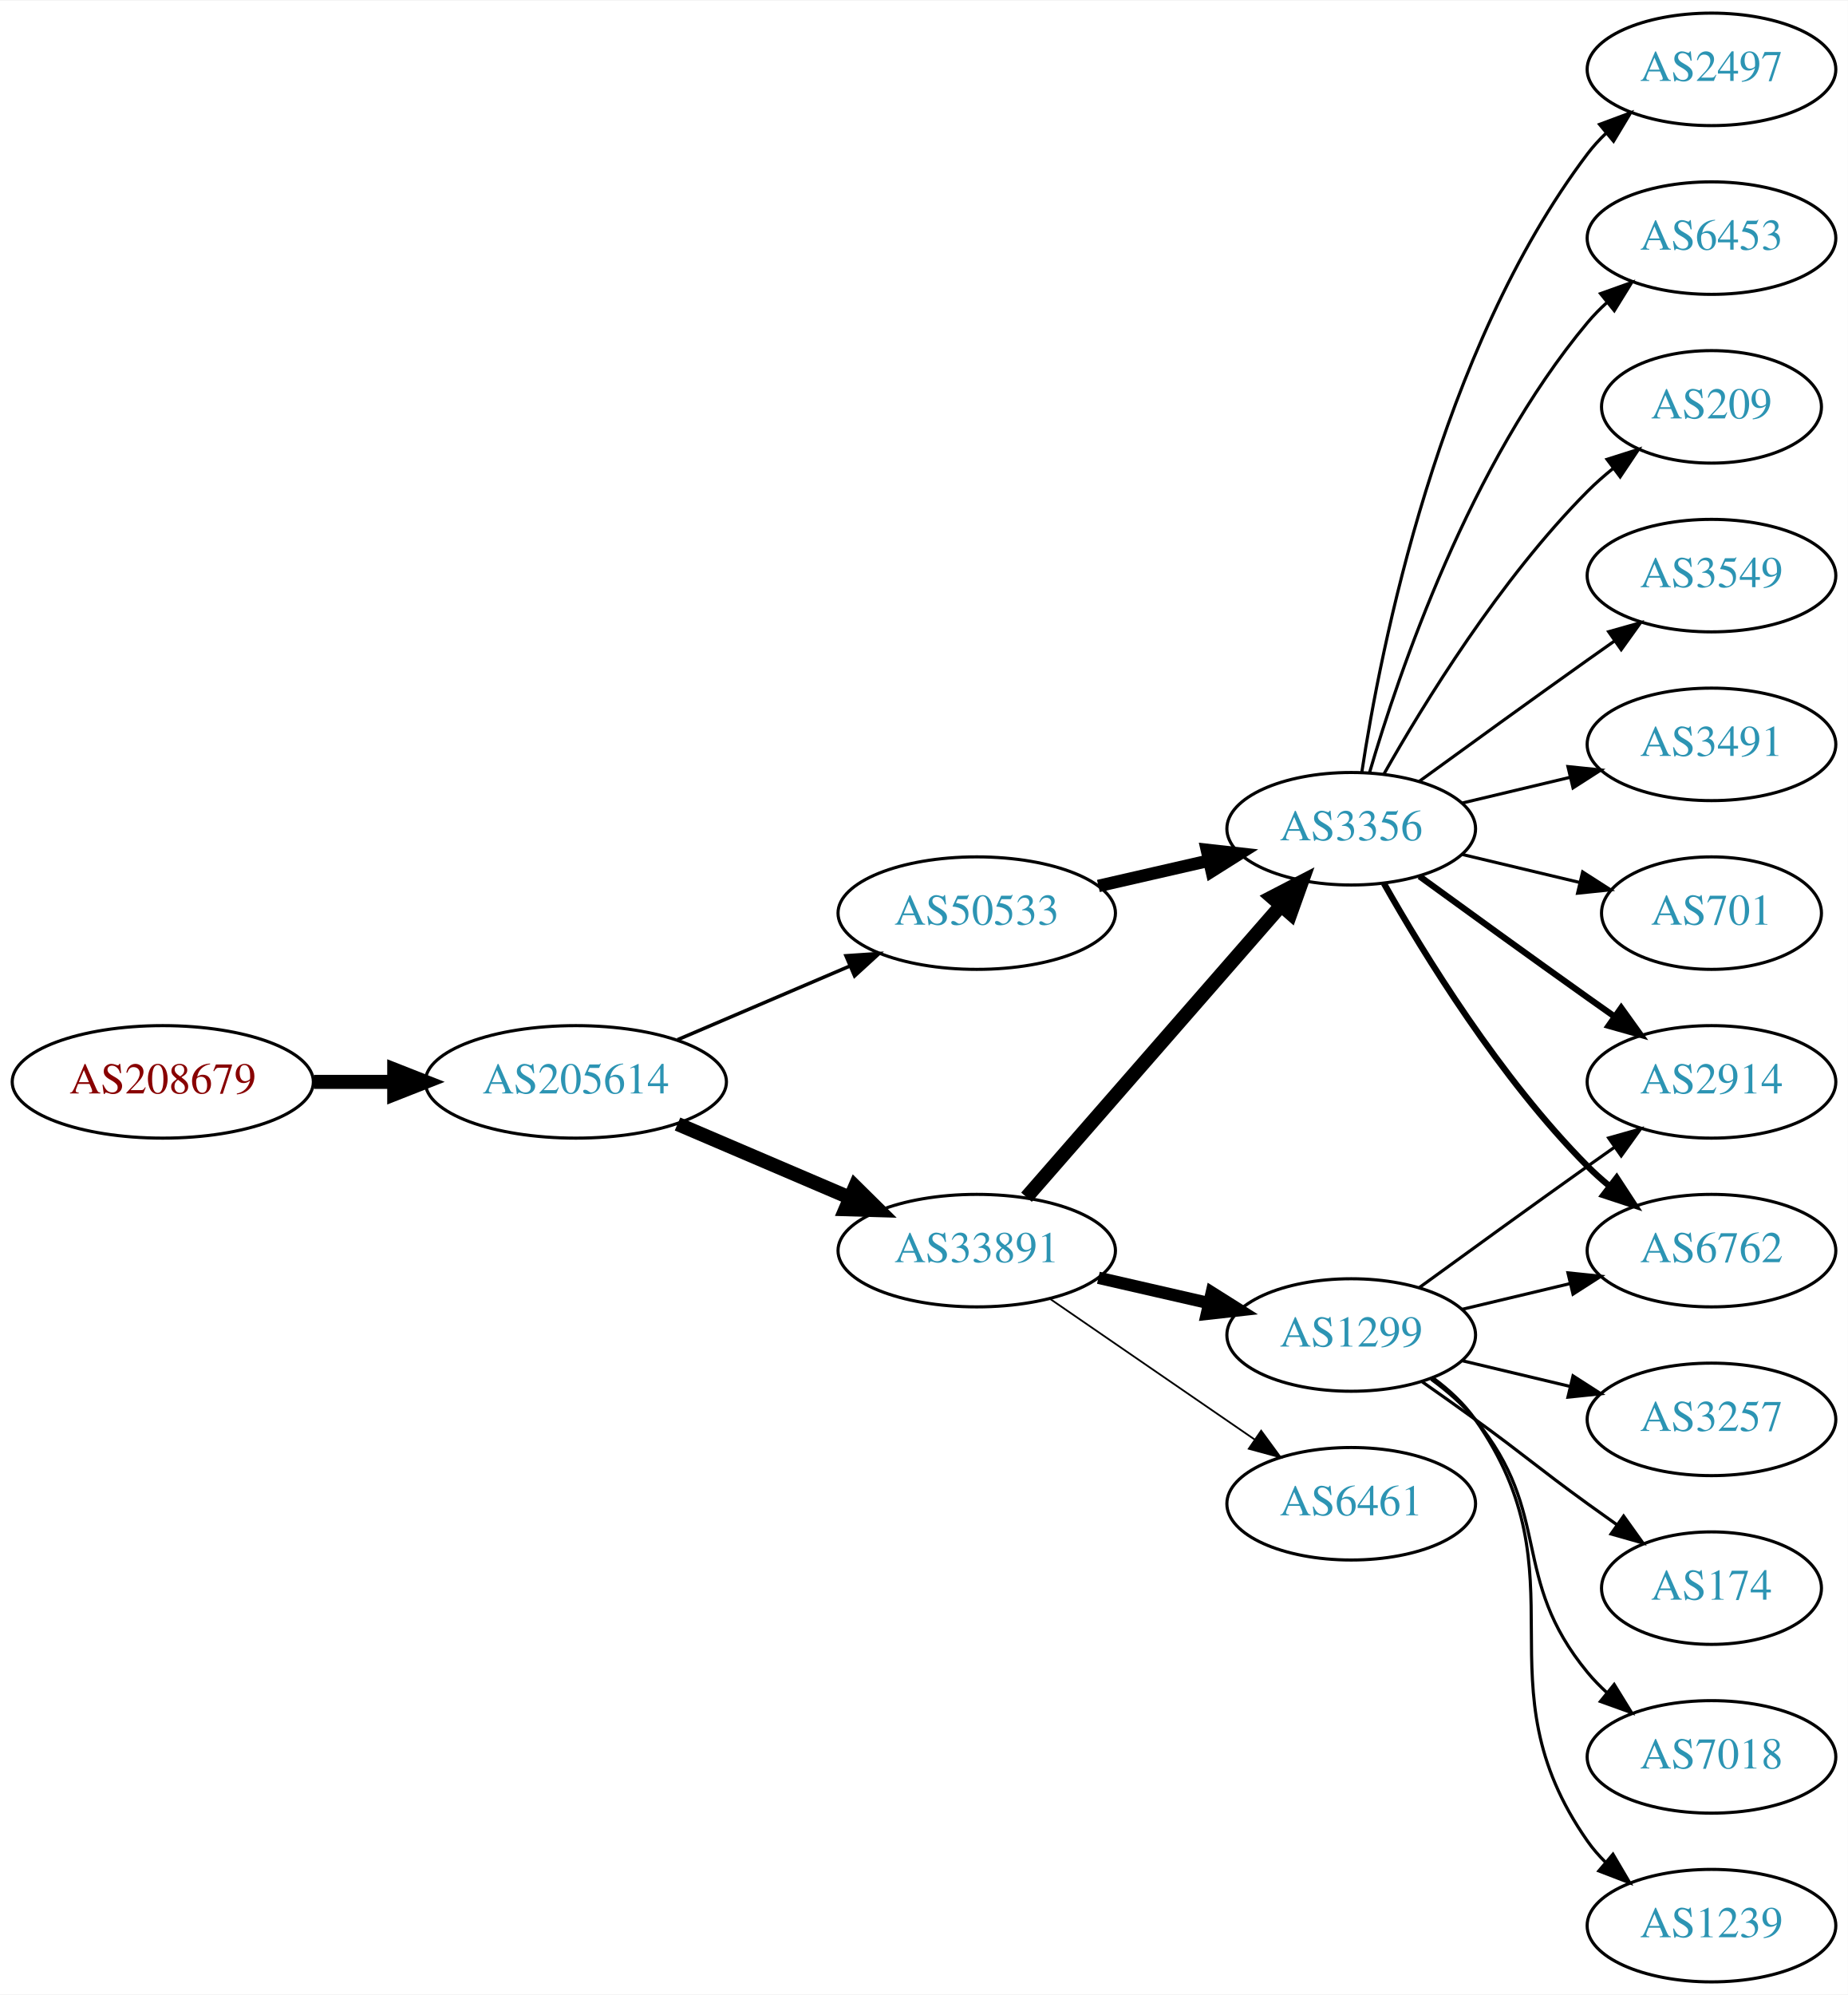
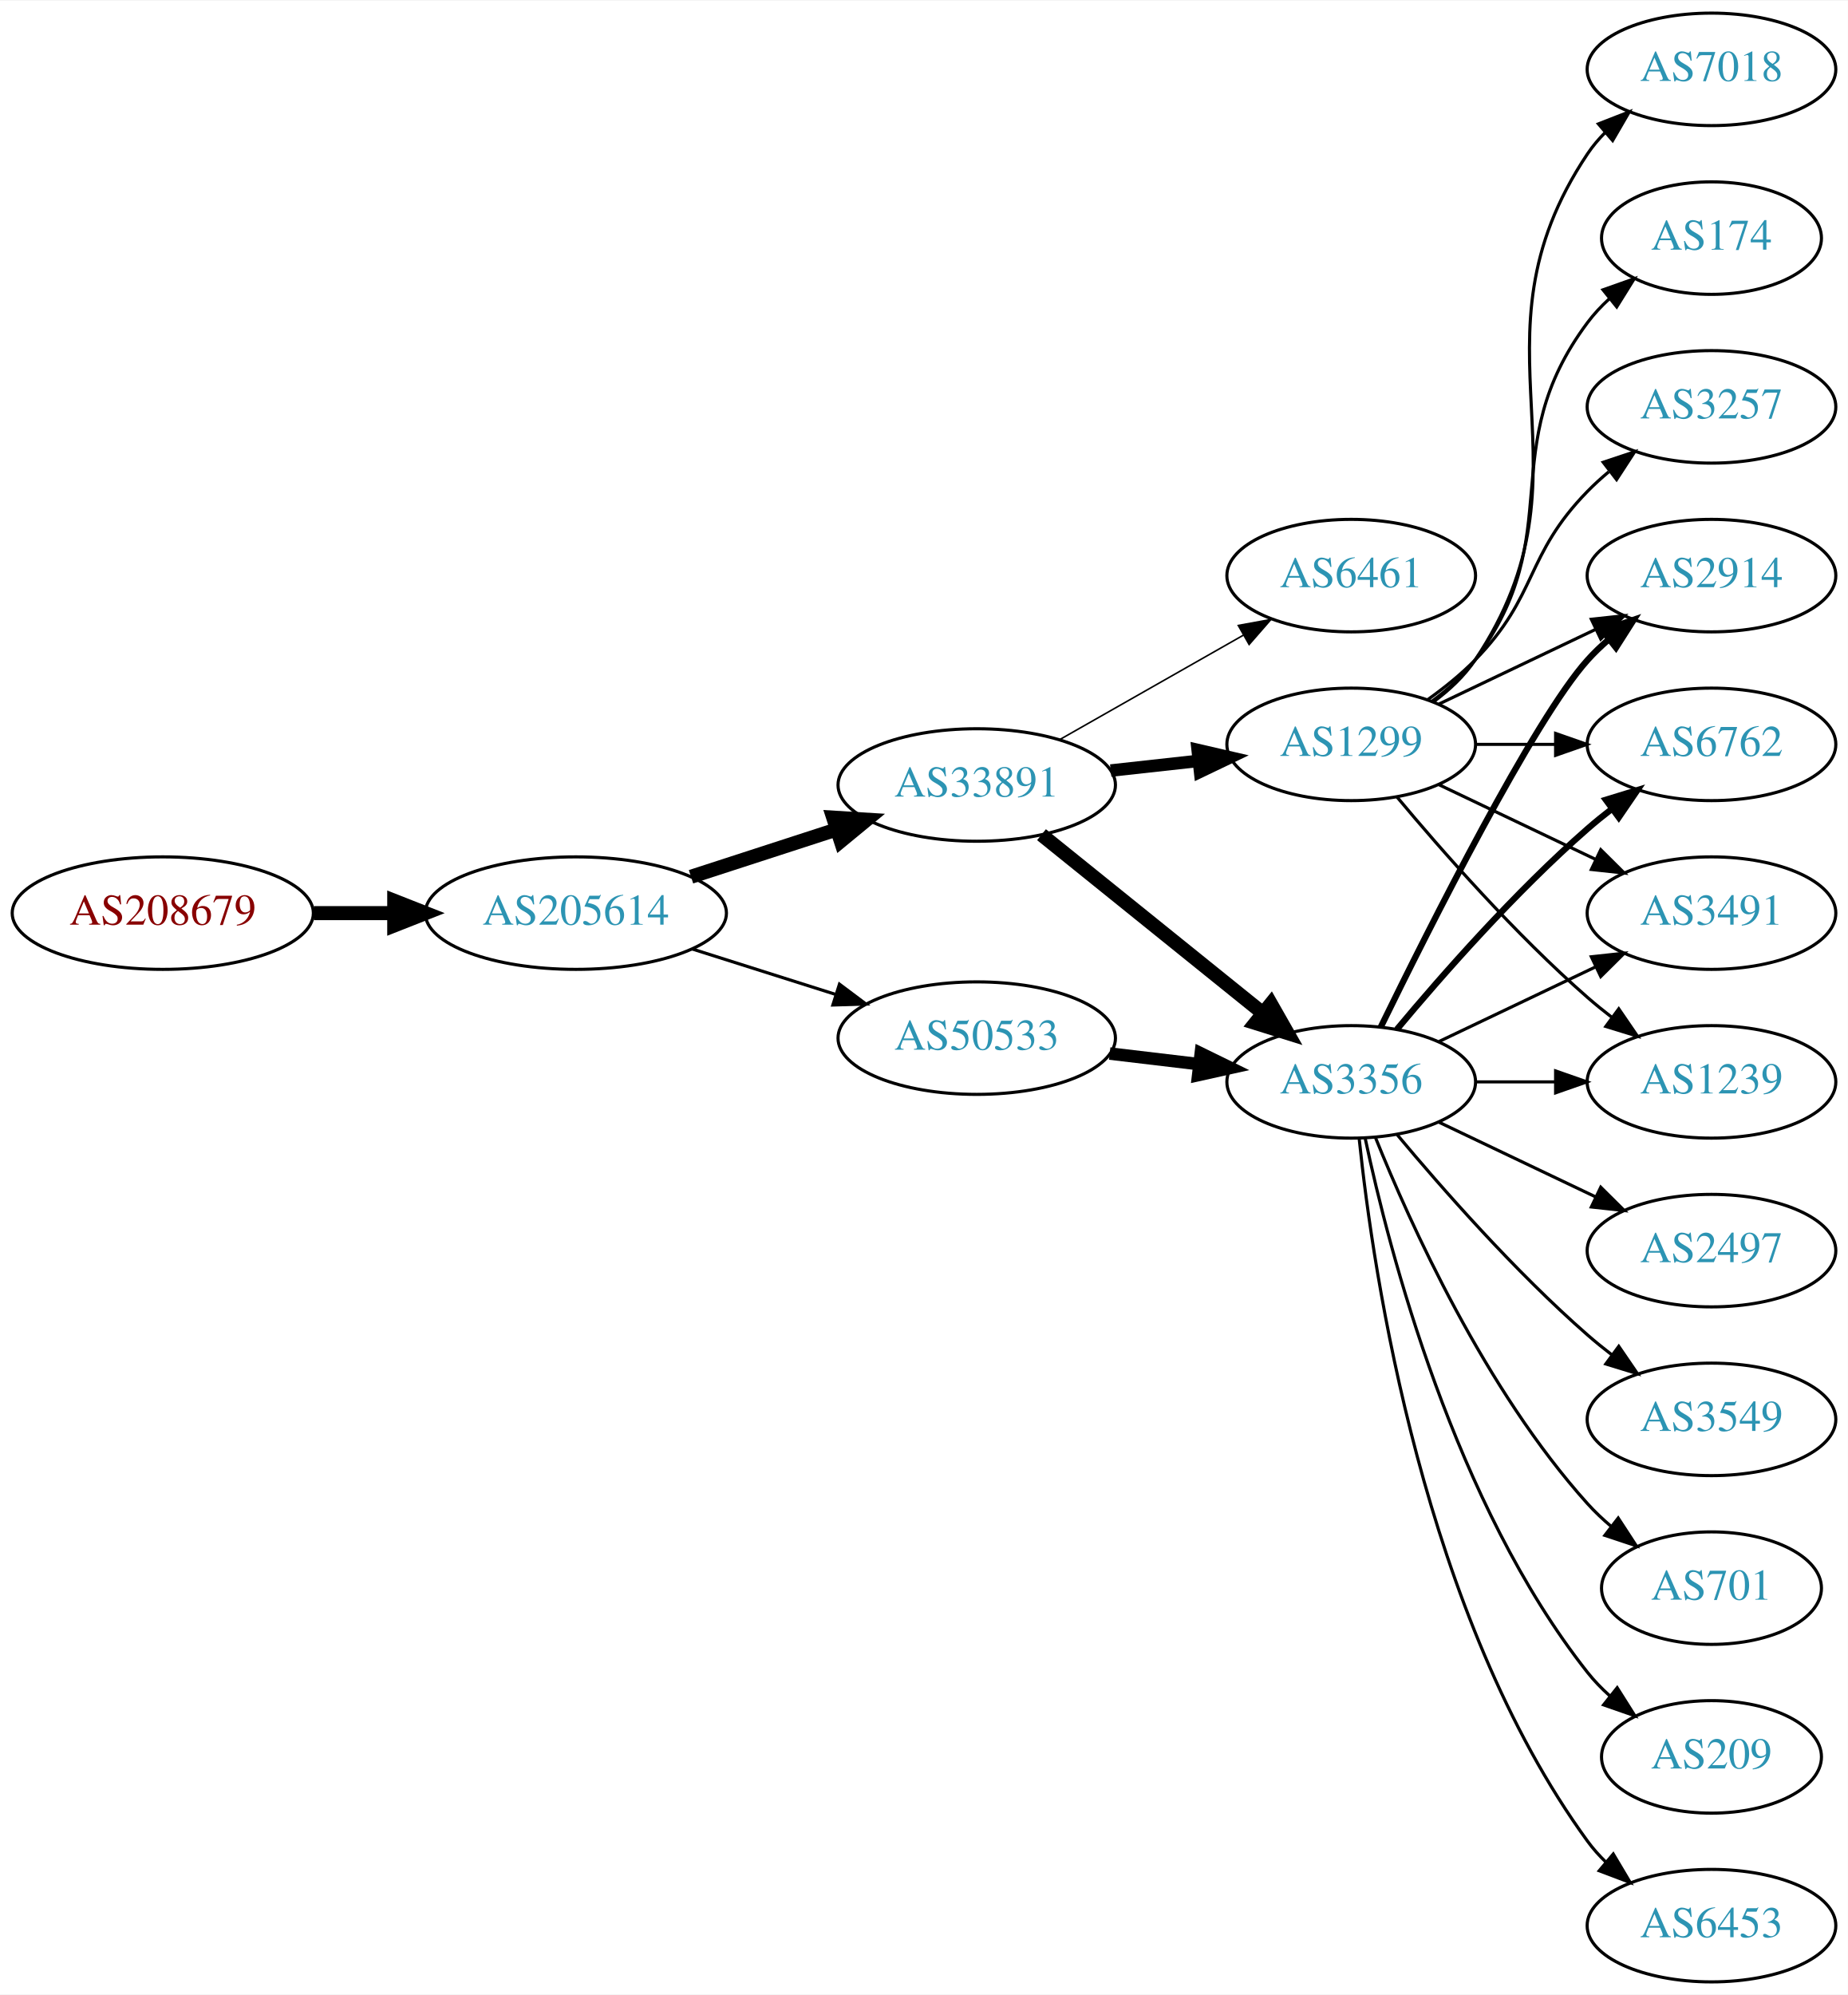
<svg xmlns="http://www.w3.org/2000/svg" xmlns:xlink="http://www.w3.org/1999/xlink" width="591pt" height="638pt" viewBox="0.00 0.00 591.36 638.00">
  <g id="graph0" class="graph" transform="scale(1 1) rotate(0) translate(4 634)">
    <polygon fill="white" stroke="none" points="-4,4 -4,-634 587.361,-634 587.361,4 -4,4" />
    <g id="node1" class="node">
      <g id="a_node1">
        <a xlink:href="/asn/208679" xlink:title="AS208679 ~ ML11 systems &amp; services GmbH [AT]">
-           <ellipse fill="#ffffff" stroke="black" cx="48.096" cy="-288" rx="48.192" ry="18" />
-           <text text-anchor="middle" x="48.096" y="-284.3" font-family="Times,serif" font-size="14.00" fill="#880000">AS208679</text>
+           <ellipse fill="#ffffff" stroke="black" cx="48.096" cy="-342" rx="48.192" ry="18" />
+           <text text-anchor="middle" x="48.096" y="-338.3" font-family="Times,serif" font-size="14.00" fill="#880000">AS208679</text>
        </a>
      </g>
    </g>
    <g id="node2" class="node">
      <g id="a_node2">
        <a xlink:href="/asn/205614" xlink:title="AS205614 ~ Medialine EuroTrade AG [DE]">
-           <ellipse fill="#ffffff" stroke="black" cx="180.287" cy="-288" rx="48.192" ry="18" />
-           <text text-anchor="middle" x="180.287" y="-284.3" font-family="Times,serif" font-size="14.00" fill="#2c94b3">AS205614</text>
+           <ellipse fill="#ffffff" stroke="black" cx="180.287" cy="-342" rx="48.192" ry="18" />
+           <text text-anchor="middle" x="180.287" y="-338.3" font-family="Times,serif" font-size="14.00" fill="#2c94b3">AS205614</text>
        </a>
      </g>
    </g>
    <g id="edge1" class="edge">
-       <path fill="none" stroke="black" stroke-width="4.5" d="M96.466,-288C104.736,-288 113.42,-288 121.924,-288" />
-       <polygon fill="black" stroke="black" stroke-width="4.5" points="122.17,-291.938 132.17,-288 122.17,-284.063 122.17,-291.938" />
+       <path fill="none" stroke="black" stroke-width="4.5" d="M96.466,-342C104.736,-342 113.42,-342 121.924,-342" />
+       <polygon fill="black" stroke="black" stroke-width="4.5" points="122.17,-345.938 132.17,-342 122.17,-338.063 122.17,-345.938" />
    </g>
    <g id="node3" class="node">
      <g id="a_node3">
        <a xlink:href="/asn/33891" xlink:title="AS33891 ~ CORE-BACKBONE GMBH GLOBAL NETWORK [DE]">
-           <ellipse fill="#ffffff" stroke="black" cx="308.579" cy="-234" rx="44.393" ry="18" />
-           <text text-anchor="middle" x="308.579" y="-230.3" font-family="Times,serif" font-size="14.00" fill="#2c94b3">AS33891</text>
+           <ellipse fill="#ffffff" stroke="black" cx="308.579" cy="-383" rx="44.393" ry="18" />
+           <text text-anchor="middle" x="308.579" y="-379.3" font-family="Times,serif" font-size="14.00" fill="#2c94b3">AS33891</text>
        </a>
      </g>
    </g>
    <g id="edge2" class="edge">
-       <path fill="none" stroke="black" stroke-width="4.5" d="M212.83,-274.513C229.474,-267.396 250.065,-258.592 267.795,-251.011" />
-       <polygon fill="black" stroke="black" stroke-width="4.5" points="269.661,-254.495 277.308,-246.943 266.565,-247.255 269.661,-254.495" />
+       <path fill="none" stroke="black" stroke-width="4.5" d="M217.14,-353.639C231.616,-358.339 248.463,-363.808 263.665,-368.744" />
+       <polygon fill="black" stroke="black" stroke-width="4.5" points="262.649,-372.554 273.377,-371.896 265.081,-365.063 262.649,-372.554" />
    </g>
    <g id="node4" class="node">
      <g id="a_node4">
        <a xlink:href="/asn/50533" xlink:title="AS50533 ~ ITENOS GmbH [DE]">
-           <ellipse fill="#ffffff" stroke="black" cx="308.579" cy="-342" rx="44.393" ry="18" />
-           <text text-anchor="middle" x="308.579" y="-338.3" font-family="Times,serif" font-size="14.00" fill="#2c94b3">AS50533</text>
+           <ellipse fill="#ffffff" stroke="black" cx="308.579" cy="-302" rx="44.393" ry="18" />
+           <text text-anchor="middle" x="308.579" y="-298.3" font-family="Times,serif" font-size="14.00" fill="#2c94b3">AS50533</text>
        </a>
      </g>
    </g>
    <g id="edge3" class="edge">
-       <path fill="none" stroke="black" stroke-width="1.125" d="M212.83,-301.487C229.474,-308.604 250.065,-317.408 267.795,-324.989" />
-       <polygon fill="black" stroke="black" stroke-width="1.125" points="266.737,-328.343 277.308,-329.057 269.489,-321.907 266.737,-328.343" />
+       <path fill="none" stroke="black" d="M217.477,-330.538C231.827,-325.993 248.464,-320.723 263.506,-315.959" />
+       <polygon fill="black" stroke="black" points="264.645,-319.27 273.121,-312.914 262.531,-312.597 264.645,-319.27" />
    </g>
    <g id="node5" class="node">
      <g id="a_node5">
-         <a xlink:href="/asn/3356" xlink:title="AS3356 ~ Level 3 Parent, LLC [US]">
-           <ellipse fill="#ffffff" stroke="black" cx="428.422" cy="-369" rx="39.794" ry="18" />
-           <text text-anchor="middle" x="428.422" y="-365.3" font-family="Times,serif" font-size="14.00" fill="#2c94b3">AS3356</text>
+         <a xlink:href="/asn/1299" xlink:title="AS1299 ~ Telia Carrier [EU]">
+           <ellipse fill="#ffffff" stroke="black" cx="428.422" cy="-396" rx="39.794" ry="18" />
+           <text text-anchor="middle" x="428.422" y="-392.3" font-family="Times,serif" font-size="14.00" fill="#2c94b3">AS1299</text>
        </a>
      </g>
    </g>
    <g id="edge4" class="edge">
-       <path fill="none" stroke="black" stroke-width="4.5" d="M324.504,-251.098C345.046,-274.631 382.165,-317.155 405.762,-344.187" />
-       <polygon fill="black" stroke="black" stroke-width="4.5" points="403.075,-347.097 412.618,-352.041 409.008,-341.918 403.075,-347.097" />
+       <path fill="none" stroke="black" stroke-width="4" d="M351.458,-387.62C360.494,-388.617 370.116,-389.678 379.367,-390.699" />
+       <polygon fill="black" stroke="black" stroke-width="4" points="379.28,-394.21 389.604,-391.828 380.048,-387.253 379.28,-394.21" />
    </g>
    <g id="node6" class="node">
      <g id="a_node6">
-         <a xlink:href="/asn/1299" xlink:title="AS1299 ~ Telia Carrier [EU]">
-           <ellipse fill="#ffffff" stroke="black" cx="428.422" cy="-207" rx="39.794" ry="18" />
-           <text text-anchor="middle" x="428.422" y="-203.3" font-family="Times,serif" font-size="14.00" fill="#2c94b3">AS1299</text>
+         <a xlink:href="/asn/3356" xlink:title="AS3356 ~ Level 3 Parent, LLC [US]">
+           <ellipse fill="#ffffff" stroke="black" cx="428.422" cy="-288" rx="39.794" ry="18" />
+           <text text-anchor="middle" x="428.422" y="-284.3" font-family="Times,serif" font-size="14.00" fill="#2c94b3">AS3356</text>
        </a>
      </g>
    </g>
    <g id="edge5" class="edge">
-       <path fill="none" stroke="black" stroke-width="3.938" d="M347.514,-225.308C358.754,-222.733 371.167,-219.889 382.79,-217.226" />
-       <polygon fill="black" stroke="black" stroke-width="3.938" points="383.786,-220.588 392.752,-214.943 382.223,-213.765 383.786,-220.588" />
+       <path fill="none" stroke="black" stroke-width="4.5" d="M329.303,-367.099C348.708,-351.456 378.494,-327.443 400.158,-309.979" />
+       <polygon fill="black" stroke="black" stroke-width="4.5" points="402.711,-312.978 408.025,-303.637 397.769,-306.847 402.711,-312.978" />
    </g>
    <g id="node7" class="node">
      <g id="a_node7">
-         <a xlink:href="/asn/6461" xlink:title="AS6461 ~ ZAYO-6461 [US]">
-           <ellipse fill="#ffffff" stroke="black" cx="428.422" cy="-153" rx="39.794" ry="18" />
-           <text text-anchor="middle" x="428.422" y="-149.3" font-family="Times,serif" font-size="14.00" fill="#2c94b3">AS6461</text>
+         <a xlink:href="/asn/6461" xlink:title="AS6461 ~ Zayo Bandwidth [US]">
+           <ellipse fill="#ffffff" stroke="black" cx="428.422" cy="-450" rx="39.794" ry="18" />
+           <text text-anchor="middle" x="428.422" y="-446.3" font-family="Times,serif" font-size="14.00" fill="#2c94b3">AS6461</text>
        </a>
      </g>
    </g>
    <g id="edge6" class="edge">
-       <path fill="none" stroke="black" stroke-width="0.562" d="M332.022,-218.574C350.603,-205.802 377.164,-187.545 397.543,-173.537" />
-       <polygon fill="black" stroke="black" stroke-width="0.562" points="399.599,-176.371 405.858,-167.822 395.634,-170.602 399.599,-176.371" />
-     </g>
-     <g id="edge15" class="edge">
-       <path fill="none" stroke="black" stroke-width="4" d="M347.514,-350.692C358.754,-353.267 371.167,-356.111 382.79,-358.774" />
-       <polygon fill="black" stroke="black" stroke-width="4" points="382.223,-362.235 392.752,-361.057 383.786,-355.412 382.223,-362.235" />
+       <path fill="none" stroke="black" stroke-width="0.5" d="M335.149,-397.538C352.368,-407.328 375.254,-420.34 393.925,-430.955" />
+       <polygon fill="black" stroke="black" stroke-width="0.5" points="392.286,-434.05 402.709,-435.95 395.746,-427.964 392.286,-434.05" />
+     </g>
+     <g id="edge23" class="edge">
+       <path fill="none" stroke="black" stroke-width="4" d="M351.126,-297.064C360.372,-295.966 370.245,-294.793 379.716,-293.668" />
+       <polygon fill="black" stroke="black" stroke-width="4" points="380.27,-297.126 389.787,-292.471 379.444,-290.175 380.27,-297.126" />
    </g>
    <g id="node8" class="node">
      <g id="a_node8">
-         <a xlink:href="/asn/2914" xlink:title="AS2914 ~ NTT America, Inc. [US]">
-           <ellipse fill="#ffffff" stroke="black" cx="543.715" cy="-288" rx="39.794" ry="18" />
-           <text text-anchor="middle" x="543.715" y="-284.3" font-family="Times,serif" font-size="14.00" fill="#2c94b3">AS2914</text>
+         <a xlink:href="/asn/7018" xlink:title="AS7018 ~ AT&amp;T Services, Inc. [US]">
+           <ellipse fill="#ffffff" stroke="black" cx="543.715" cy="-612" rx="39.794" ry="18" />
+           <text text-anchor="middle" x="543.715" y="-608.3" font-family="Times,serif" font-size="14.00" fill="#2c94b3">AS7018</text>
        </a>
      </g>
    </g>
    <g id="edge7" class="edge">
-       <path fill="none" stroke="black" stroke-width="2" d="M450.27,-353.778C465.204,-342.909 485.817,-327.975 504.068,-315 506.888,-312.995 509.831,-310.915 512.78,-308.841" />
-       <polygon fill="black" stroke="black" stroke-width="2" points="514.826,-311.681 521.004,-303.074 510.807,-305.95 514.826,-311.681" />
+       <path fill="none" stroke="black" d="M454.741,-409.607C459.796,-413.351 464.608,-417.831 468.068,-423 509.093,-484.294 463.044,-523.706 504.068,-585 505.69,-587.423 507.609,-589.695 509.711,-591.81" />
+       <polygon fill="black" stroke="black" points="507.524,-594.546 517.396,-598.393 512.078,-589.229 507.524,-594.546" />
    </g>
    <g id="node9" class="node">
      <g id="a_node9">
-         <a xlink:href="/asn/6762" xlink:title="AS6762 ~ TELECOM ITALIA SPARKLE S.p.A. [IT]">
-           <ellipse fill="#ffffff" stroke="black" cx="543.715" cy="-234" rx="39.794" ry="18" />
-           <text text-anchor="middle" x="543.715" y="-230.3" font-family="Times,serif" font-size="14.00" fill="#2c94b3">AS6762</text>
+         <a xlink:href="/asn/3491" xlink:title="AS3491 ~ PCCW Global, Inc. [US]">
+           <ellipse fill="#ffffff" stroke="black" cx="543.715" cy="-342" rx="39.794" ry="18" />
+           <text text-anchor="middle" x="543.715" y="-338.3" font-family="Times,serif" font-size="14.00" fill="#2c94b3">AS3491</text>
        </a>
      </g>
    </g>
    <g id="edge8" class="edge">
-       <path fill="none" stroke="black" stroke-width="2" d="M438.881,-351.51C451.663,-328.904 476.095,-289.114 504.068,-261 506.179,-258.879 508.475,-256.812 510.86,-254.829" />
-       <polygon fill="black" stroke="black" stroke-width="2" points="513.376,-257.31 519.176,-248.444 509.113,-251.758 513.376,-257.31" />
+       <path fill="none" stroke="black" d="M456.558,-383.066C471.552,-375.919 490.373,-366.948 506.596,-359.215" />
+       <polygon fill="black" stroke="black" points="508.278,-362.291 515.799,-354.829 505.266,-355.972 508.278,-362.291" />
    </g>
    <g id="node10" class="node">
      <g id="a_node10">
-         <a xlink:href="/asn/2497" xlink:title="AS2497 ~ Internet Initiative Japan Inc. [JP]">
-           <ellipse fill="#ffffff" stroke="black" cx="543.715" cy="-612" rx="39.794" ry="18" />
-           <text text-anchor="middle" x="543.715" y="-608.3" font-family="Times,serif" font-size="14.00" fill="#2c94b3">AS2497</text>
+         <a xlink:href="/asn/174" xlink:title="AS174 ~ Cogent Communications [US]">
+           <ellipse fill="#ffffff" stroke="black" cx="543.715" cy="-558" rx="35.194" ry="18" />
+           <text text-anchor="middle" x="543.715" y="-554.3" font-family="Times,serif" font-size="14.00" fill="#2c94b3">AS174</text>
        </a>
      </g>
    </g>
    <g id="edge9" class="edge">
-       <path fill="none" stroke="black" d="M431.798,-386.986C437.772,-426.422 456.483,-521.995 504.068,-585 505.825,-587.327 507.842,-589.529 510.012,-591.596" />
-       <polygon fill="black" stroke="black" points="507.896,-594.389 517.824,-598.088 512.37,-589.005 507.896,-594.389" />
+       <path fill="none" stroke="black" d="M454.352,-409.882C459.428,-413.611 464.346,-418.016 468.068,-423 498.339,-463.542 473.797,-490.458 504.068,-531 506.076,-533.689 508.432,-536.209 510.973,-538.546" />
+       <polygon fill="black" stroke="black" points="509.002,-541.452 518.988,-544.989 513.387,-535.996 509.002,-541.452" />
    </g>
    <g id="node11" class="node">
      <g id="a_node11">
-         <a xlink:href="/asn/6453" xlink:title="AS6453 ~ TATA COMMUNICATIONS (AMERICA) INC [US]">
-           <ellipse fill="#ffffff" stroke="black" cx="543.715" cy="-558" rx="39.794" ry="18" />
-           <text text-anchor="middle" x="543.715" y="-554.3" font-family="Times,serif" font-size="14.00" fill="#2c94b3">AS6453</text>
+         <a xlink:href="/asn/3257" xlink:title="AS3257 ~ GTT [DE]">
+           <ellipse fill="#ffffff" stroke="black" cx="543.715" cy="-504" rx="39.794" ry="18" />
+           <text text-anchor="middle" x="543.715" y="-500.3" font-family="Times,serif" font-size="14.00" fill="#2c94b3">AS3257</text>
        </a>
      </g>
    </g>
    <g id="edge10" class="edge">
-       <path fill="none" stroke="black" d="M434.296,-387.002C443.61,-418.844 466.426,-485.981 504.068,-531 505.938,-533.237 508.037,-535.374 510.263,-537.396" />
-       <polygon fill="black" stroke="black" points="508.206,-540.234 518.182,-543.804 512.61,-534.793 508.206,-540.234" />
+       <path fill="none" stroke="black" d="M453.016,-410.389C458.272,-414.148 463.603,-418.437 468.068,-423 488.24,-443.617 483.896,-456.383 504.068,-477 506.161,-479.139 508.444,-481.218 510.821,-483.21" />
+       <polygon fill="black" stroke="black" points="509.064,-486.275 519.121,-489.611 513.339,-480.732 509.064,-486.275" />
    </g>
    <g id="node12" class="node">
      <g id="a_node12">
-         <a xlink:href="/asn/209" xlink:title="AS209 ~ CenturyLink Communications, LLC [US]">
-           <ellipse fill="#ffffff" stroke="black" cx="543.715" cy="-504" rx="35.194" ry="18" />
-           <text text-anchor="middle" x="543.715" y="-500.3" font-family="Times,serif" font-size="14.00" fill="#2c94b3">AS209</text>
+         <a xlink:href="/asn/1239" xlink:title="AS1239 ~ Sprint [US]">
+           <ellipse fill="#ffffff" stroke="black" cx="543.715" cy="-288" rx="39.794" ry="18" />
+           <text text-anchor="middle" x="543.715" y="-284.3" font-family="Times,serif" font-size="14.00" fill="#2c94b3">AS1239</text>
        </a>
      </g>
    </g>
    <g id="edge11" class="edge">
-       <path fill="none" stroke="black" d="M438.881,-386.49C451.663,-409.096 476.095,-448.886 504.068,-477 506.568,-479.513 509.329,-481.949 512.19,-484.261" />
-       <polygon fill="black" stroke="black" points="510.288,-487.21 520.387,-490.413 514.49,-481.611 510.288,-487.21" />
+       <path fill="none" stroke="black" d="M443.052,-379.183C457.334,-362.071 480.881,-335.255 504.068,-315 506.534,-312.846 509.172,-310.706 511.87,-308.628" />
+       <polygon fill="black" stroke="black" points="514.043,-311.375 520.024,-302.63 509.895,-305.736 514.043,-311.375" />
    </g>
    <g id="node13" class="node">
      <g id="a_node13">
-         <a xlink:href="/asn/3549" xlink:title="AS3549 ~ Level 3 Parent, LLC [US]">
+         <a xlink:href="/asn/2914" xlink:title="AS2914 ~ NTT America, Inc. [US]">
          <ellipse fill="#ffffff" stroke="black" cx="543.715" cy="-450" rx="39.794" ry="18" />
-           <text text-anchor="middle" x="543.715" y="-446.3" font-family="Times,serif" font-size="14.00" fill="#2c94b3">AS3549</text>
+           <text text-anchor="middle" x="543.715" y="-446.3" font-family="Times,serif" font-size="14.00" fill="#2c94b3">AS2914</text>
        </a>
      </g>
    </g>
    <g id="edge12" class="edge">
-       <path fill="none" stroke="black" d="M450.27,-384.222C465.204,-395.091 485.817,-410.025 504.068,-423 506.888,-425.005 509.831,-427.085 512.78,-429.159" />
-       <polygon fill="black" stroke="black" points="510.807,-432.05 521.004,-434.926 514.826,-426.319 510.807,-432.05" />
+       <path fill="none" stroke="black" d="M456.558,-408.934C471.552,-416.081 490.373,-425.052 506.596,-432.785" />
+       <polygon fill="black" stroke="black" points="505.266,-436.028 515.799,-437.171 508.278,-429.709 505.266,-436.028" />
    </g>
    <g id="node14" class="node">
      <g id="a_node14">
-         <a xlink:href="/asn/3491" xlink:title="AS3491 ~ PCCW Global, Inc. [US]">
+         <a xlink:href="/asn/6762" xlink:title="AS6762 ~ TELECOM ITALIA SPARKLE S.p.A. [IT]">
          <ellipse fill="#ffffff" stroke="black" cx="543.715" cy="-396" rx="39.794" ry="18" />
-           <text text-anchor="middle" x="543.715" y="-392.3" font-family="Times,serif" font-size="14.00" fill="#2c94b3">AS3491</text>
+           <text text-anchor="middle" x="543.715" y="-392.3" font-family="Times,serif" font-size="14.00" fill="#2c94b3">AS6762</text>
        </a>
      </g>
    </g>
    <g id="edge13" class="edge">
-       <path fill="none" stroke="black" d="M464.029,-377.248C474.9,-379.838 487.054,-382.735 498.497,-385.462" />
-       <polygon fill="black" stroke="black" points="497.78,-388.889 508.319,-387.803 499.403,-382.08 497.78,-388.889" />
+       <path fill="none" stroke="black" d="M468.094,-396C476.297,-396 485.061,-396 493.593,-396" />
+       <polygon fill="black" stroke="black" points="493.832,-399.5 503.832,-396 493.832,-392.5 493.832,-399.5" />
+     </g>
+     <g id="edge20" class="edge">
+       <path fill="none" stroke="black" d="M456.558,-300.934C471.552,-308.081 490.373,-317.052 506.596,-324.785" />
+       <polygon fill="black" stroke="black" points="505.266,-328.028 515.799,-329.171 508.278,-321.709 505.266,-328.028" />
+     </g>
+     <g id="edge22" class="edge">
+       <path fill="none" stroke="black" d="M468.094,-288C476.297,-288 485.061,-288 493.593,-288" />
+       <polygon fill="black" stroke="black" points="493.832,-291.5 503.832,-288 493.832,-284.5 493.832,-291.5" />
+     </g>
+     <g id="edge15" class="edge">
+       <path fill="none" stroke="black" stroke-width="2" d="M437.859,-305.511C453.478,-337.509 486.864,-403.893 504.068,-423 506.07,-425.224 508.289,-427.363 510.622,-429.397" />
+       <polygon fill="black" stroke="black" stroke-width="2" points="508.82,-432.433 518.841,-435.873 513.152,-426.935 508.82,-432.433" />
+     </g>
+     <g id="edge18" class="edge">
+       <path fill="none" stroke="black" stroke-width="2" d="M443.052,-304.817C457.334,-321.929 480.881,-348.745 504.068,-369 506.534,-371.154 509.172,-373.294 511.87,-375.372" />
+       <polygon fill="black" stroke="black" stroke-width="2" points="509.895,-378.264 520.024,-381.37 514.043,-372.625 509.895,-378.264" />
    </g>
    <g id="node15" class="node">
      <g id="a_node15">
-         <a xlink:href="/asn/701" xlink:title="AS701 ~ UUNET [US]">
-           <ellipse fill="#ffffff" stroke="black" cx="543.715" cy="-342" rx="35.194" ry="18" />
-           <text text-anchor="middle" x="543.715" y="-338.3" font-family="Times,serif" font-size="14.00" fill="#2c94b3">AS701</text>
+         <a xlink:href="/asn/3549" xlink:title="AS3549 ~ Level 3 Parent, LLC [US]">
+           <ellipse fill="#ffffff" stroke="black" cx="543.715" cy="-180" rx="39.794" ry="18" />
+           <text text-anchor="middle" x="543.715" y="-176.3" font-family="Times,serif" font-size="14.00" fill="#2c94b3">AS3549</text>
        </a>
      </g>
    </g>
    <g id="edge14" class="edge">
-       <path fill="none" stroke="black" d="M464.029,-360.752C475.823,-357.942 489.128,-354.771 501.396,-351.847" />
-       <polygon fill="black" stroke="black" points="502.484,-355.186 511.401,-349.463 500.862,-348.376 502.484,-355.186" />
-     </g>
-     <g id="edge19" class="edge">
-       <path fill="none" stroke="black" d="M450.27,-222.222C465.204,-233.091 485.817,-248.025 504.068,-261 506.888,-263.005 509.831,-265.085 512.78,-267.159" />
-       <polygon fill="black" stroke="black" points="510.807,-270.05 521.004,-272.926 514.826,-264.319 510.807,-270.05" />
-     </g>
-     <g id="edge21" class="edge">
-       <path fill="none" stroke="black" d="M464.029,-215.248C474.9,-217.838 487.054,-220.735 498.497,-223.462" />
-       <polygon fill="black" stroke="black" points="497.78,-226.889 508.319,-225.803 499.403,-220.08 497.78,-226.889" />
+       <path fill="none" stroke="black" d="M443.052,-271.183C457.334,-254.071 480.881,-227.255 504.068,-207 506.534,-204.846 509.172,-202.706 511.87,-200.628" />
+       <polygon fill="black" stroke="black" points="514.043,-203.375 520.024,-194.63 509.895,-197.736 514.043,-203.375" />
    </g>
    <g id="node16" class="node">
      <g id="a_node16">
-         <a xlink:href="/asn/3257" xlink:title="AS3257 ~ GTT [DE]">
-           <ellipse fill="#ffffff" stroke="black" cx="543.715" cy="-180" rx="39.794" ry="18" />
-           <text text-anchor="middle" x="543.715" y="-176.3" font-family="Times,serif" font-size="14.00" fill="#2c94b3">AS3257</text>
+         <a xlink:href="/asn/701" xlink:title="AS701 ~ UUNET [US]">
+           <ellipse fill="#ffffff" stroke="black" cx="543.715" cy="-126" rx="35.194" ry="18" />
+           <text text-anchor="middle" x="543.715" y="-122.3" font-family="Times,serif" font-size="14.00" fill="#2c94b3">AS701</text>
        </a>
      </g>
    </g>
    <g id="edge16" class="edge">
-       <path fill="none" stroke="black" d="M464.029,-198.752C474.9,-196.162 487.054,-193.265 498.497,-190.538" />
-       <polygon fill="black" stroke="black" points="499.403,-193.92 508.319,-188.197 497.78,-187.111 499.403,-193.92" />
+       <path fill="none" stroke="black" d="M436.169,-270.213C447.22,-242.757 471.273,-189.422 504.068,-153 506.384,-150.428 508.989,-147.97 511.724,-145.657" />
+       <polygon fill="black" stroke="black" points="513.862,-148.428 519.647,-139.552 509.59,-142.883 513.862,-148.428" />
    </g>
    <g id="node17" class="node">
      <g id="a_node17">
-         <a xlink:href="/asn/174" xlink:title="AS174 ~ Cogent Communications [US]">
-           <ellipse fill="#ffffff" stroke="black" cx="543.715" cy="-126" rx="35.194" ry="18" />
-           <text text-anchor="middle" x="543.715" y="-122.3" font-family="Times,serif" font-size="14.00" fill="#2c94b3">AS174</text>
+         <a xlink:href="/asn/209" xlink:title="AS209 ~ CenturyLink Communications, LLC [US]">
+           <ellipse fill="#ffffff" stroke="black" cx="543.715" cy="-72" rx="35.194" ry="18" />
+           <text text-anchor="middle" x="543.715" y="-68.3" font-family="Times,serif" font-size="14.00" fill="#2c94b3">AS209</text>
        </a>
      </g>
    </g>
    <g id="edge17" class="edge">
-       <path fill="none" stroke="black" d="M451.179,-191.991C456.713,-188.121 462.632,-183.936 468.068,-180 484.268,-168.271 487.868,-164.729 504.068,-153 507.097,-150.807 510.276,-148.537 513.454,-146.287" />
-       <polygon fill="black" stroke="black" points="515.596,-149.059 521.765,-140.445 511.571,-143.333 515.596,-149.059" />
+       <path fill="none" stroke="black" d="M432.912,-269.84C440.543,-233.97 461.535,-152.845 504.068,-99 506.148,-96.367 508.553,-93.884 511.126,-91.572" />
+       <polygon fill="black" stroke="black" points="513.537,-94.126 519.189,-85.165 509.182,-88.646 513.537,-94.126" />
    </g>
    <g id="node18" class="node">
      <g id="a_node18">
-         <a xlink:href="/asn/7018" xlink:title="AS7018 ~ AT&amp;T Services, Inc. [US]">
-           <ellipse fill="#ffffff" stroke="black" cx="543.715" cy="-72" rx="39.794" ry="18" />
-           <text text-anchor="middle" x="543.715" y="-68.3" font-family="Times,serif" font-size="14.00" fill="#2c94b3">AS7018</text>
-         </a>
-       </g>
-     </g>
-     <g id="edge18" class="edge">
-       <path fill="none" stroke="black" d="M454.002,-192.844C459.097,-189.128 464.11,-184.799 468.068,-180 493.133,-149.606 479.003,-129.394 504.068,-99 505.923,-96.751 508.01,-94.604 510.229,-92.576" />
-       <polygon fill="black" stroke="black" points="512.578,-95.177 518.134,-86.156 508.165,-89.744 512.578,-95.177" />
+         <a xlink:href="/asn/6453" xlink:title="AS6453 ~ TATA COMMUNICATIONS (AMERICA) INC [US]">
+           <ellipse fill="#ffffff" stroke="black" cx="543.715" cy="-18" rx="39.794" ry="18" />
+           <text text-anchor="middle" x="543.715" y="-14.3" font-family="Times,serif" font-size="14.00" fill="#2c94b3">AS6453</text>
+         </a>
+       </g>
+     </g>
+     <g id="edge19" class="edge">
+       <path fill="none" stroke="black" d="M430.978,-269.744C435.449,-226.697 451.582,-117.06 504.068,-45 505.785,-42.643 507.772,-40.419 509.921,-38.337" />
+       <polygon fill="black" stroke="black" points="512.283,-40.925 517.696,-31.817 507.785,-35.561 512.283,-40.925" />
    </g>
    <g id="node19" class="node">
      <g id="a_node19">
-         <a xlink:href="/asn/1239" xlink:title="AS1239 ~ Sprint [US]">
-           <ellipse fill="#ffffff" stroke="black" cx="543.715" cy="-18" rx="39.794" ry="18" />
-           <text text-anchor="middle" x="543.715" y="-14.3" font-family="Times,serif" font-size="14.00" fill="#2c94b3">AS1239</text>
-         </a>
-       </g>
-     </g>
-     <g id="edge20" class="edge">
-       <path fill="none" stroke="black" d="M454.581,-193.284C459.645,-189.545 464.501,-185.096 468.068,-180 503.682,-129.131 468.455,-95.869 504.068,-45 505.74,-42.611 507.696,-40.365 509.823,-38.267" />
-       <polygon fill="black" stroke="black" points="512.187,-40.851 517.555,-31.716 507.663,-35.51 512.187,-40.851" />
+         <a xlink:href="/asn/2497" xlink:title="AS2497 ~ Internet Initiative Japan Inc. [JP]">
+           <ellipse fill="#ffffff" stroke="black" cx="543.715" cy="-234" rx="39.794" ry="18" />
+           <text text-anchor="middle" x="543.715" y="-230.3" font-family="Times,serif" font-size="14.00" fill="#2c94b3">AS2497</text>
+         </a>
+       </g>
+     </g>
+     <g id="edge21" class="edge">
+       <path fill="none" stroke="black" d="M456.558,-275.066C471.552,-267.919 490.373,-258.948 506.596,-251.215" />
+       <polygon fill="black" stroke="black" points="508.278,-254.291 515.799,-246.829 505.266,-247.972 508.278,-254.291" />
    </g>
  </g>
</svg>
